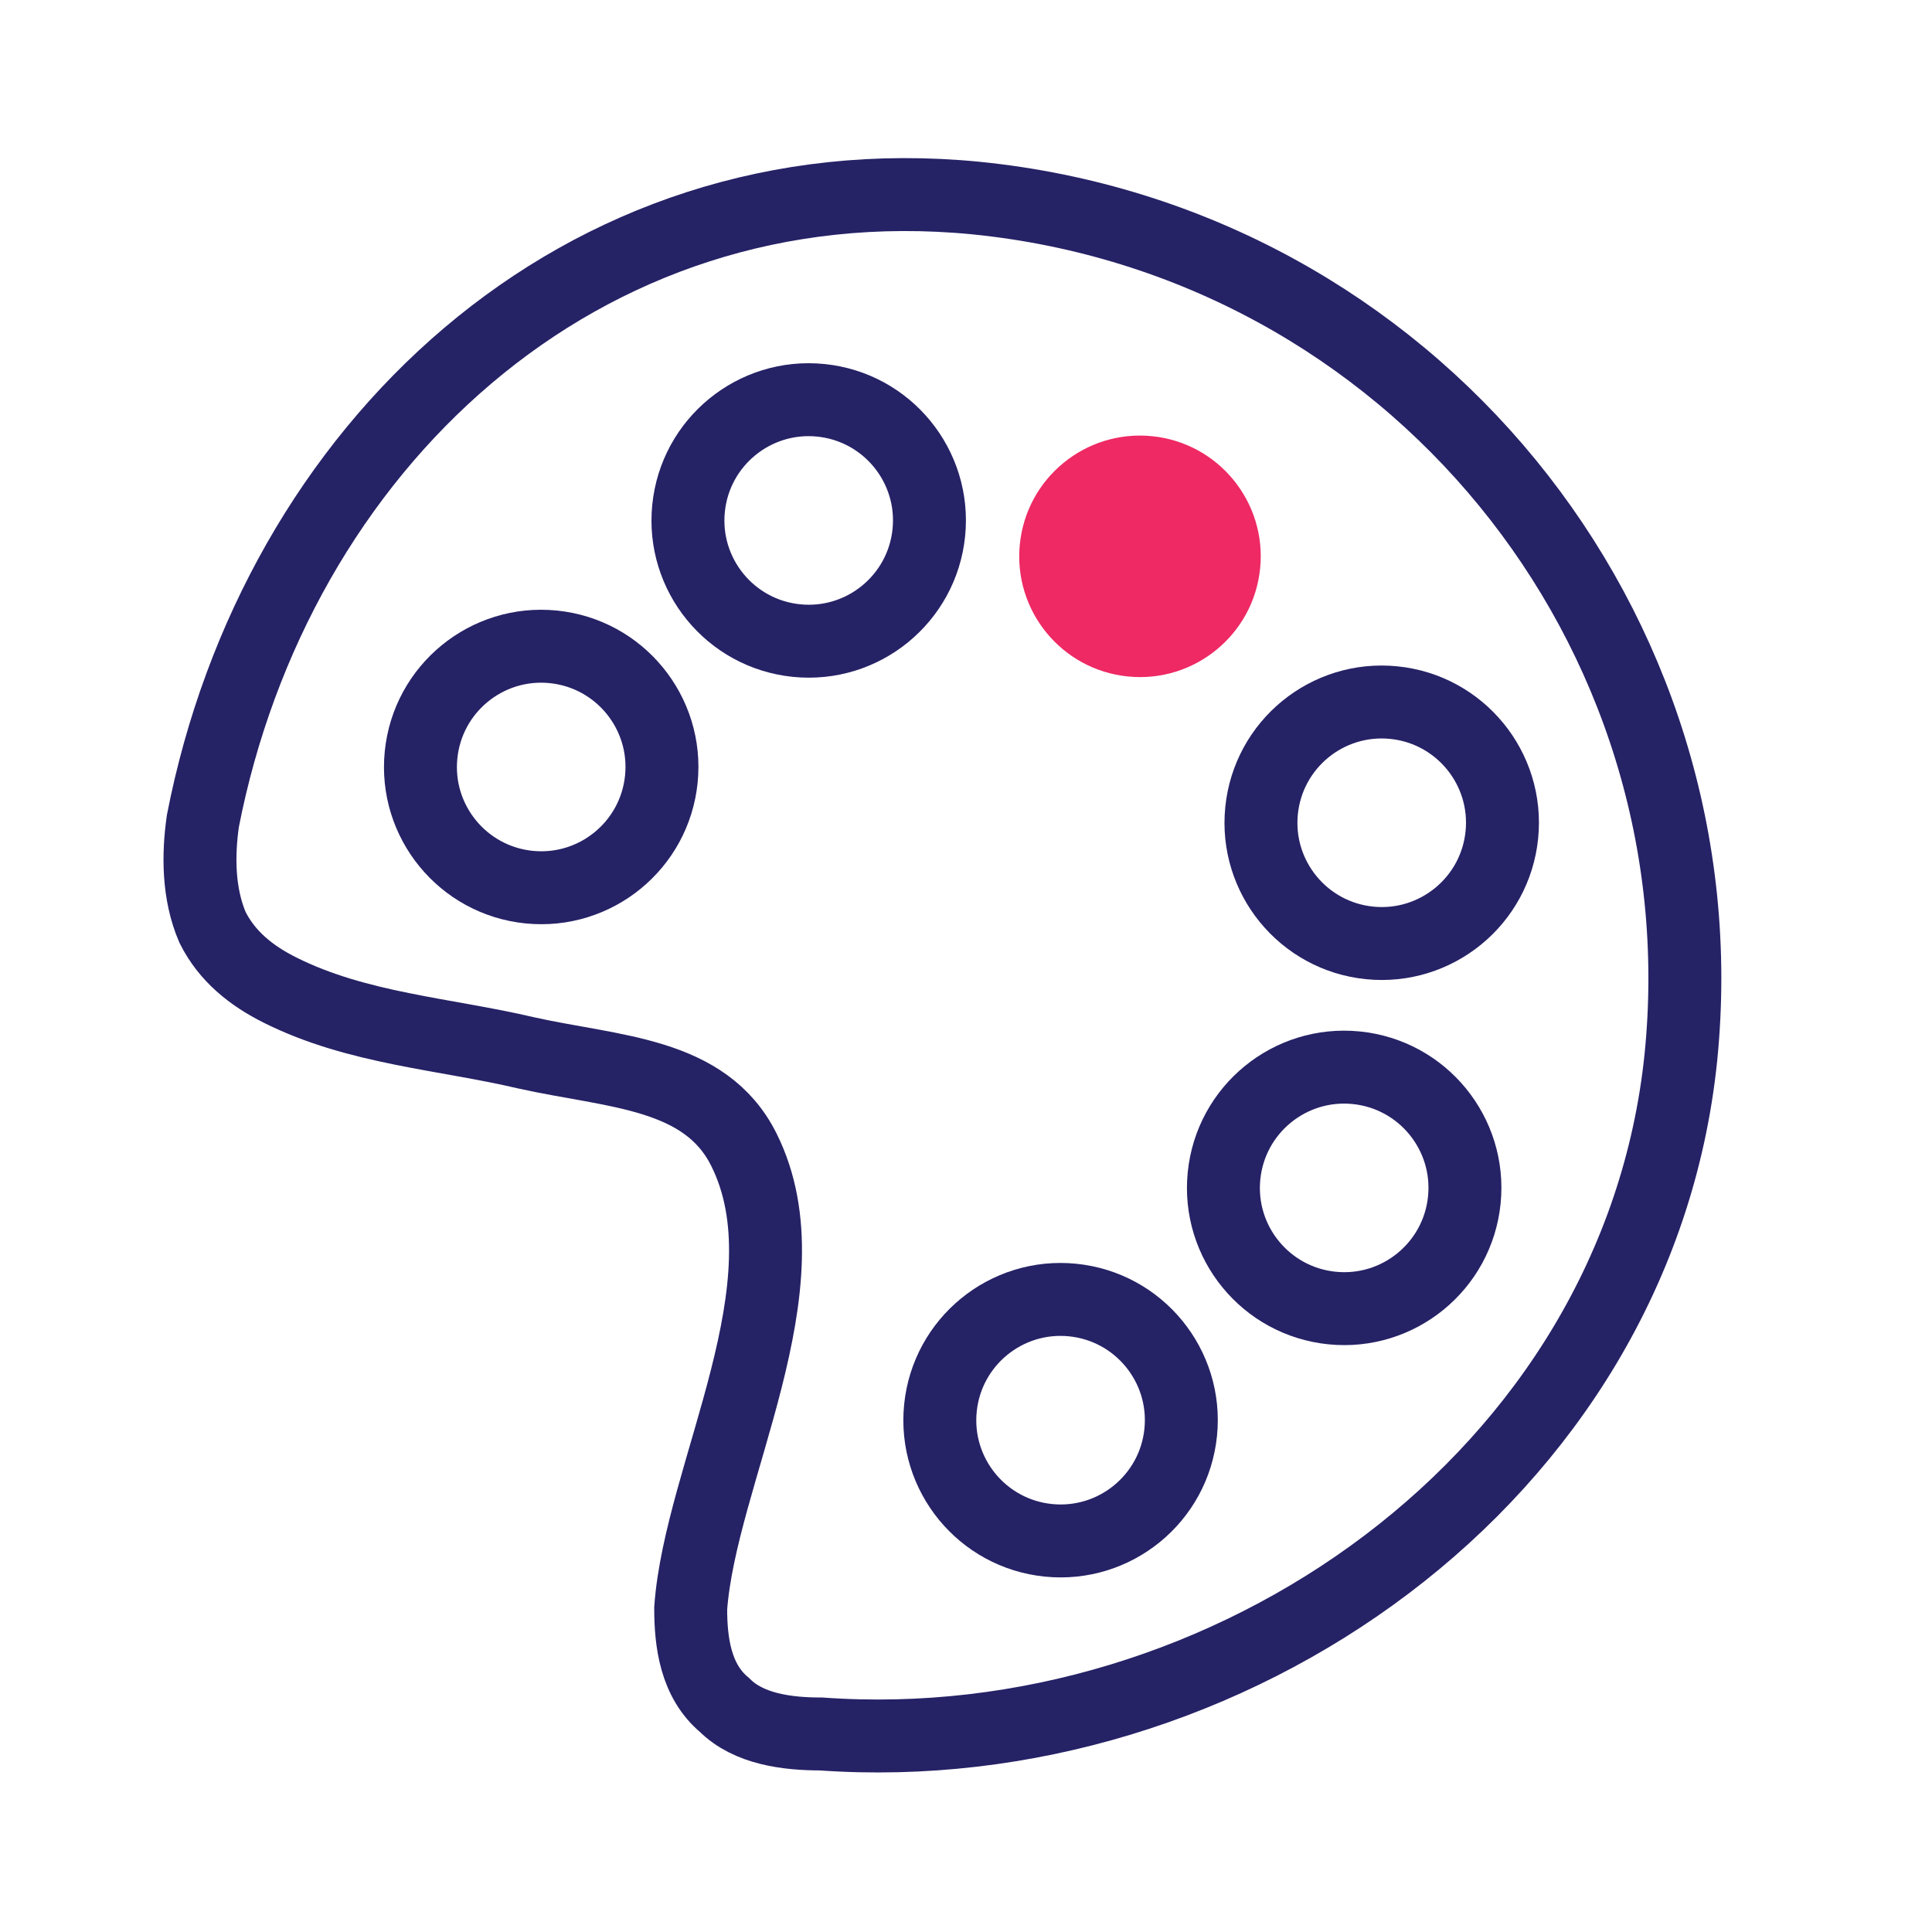
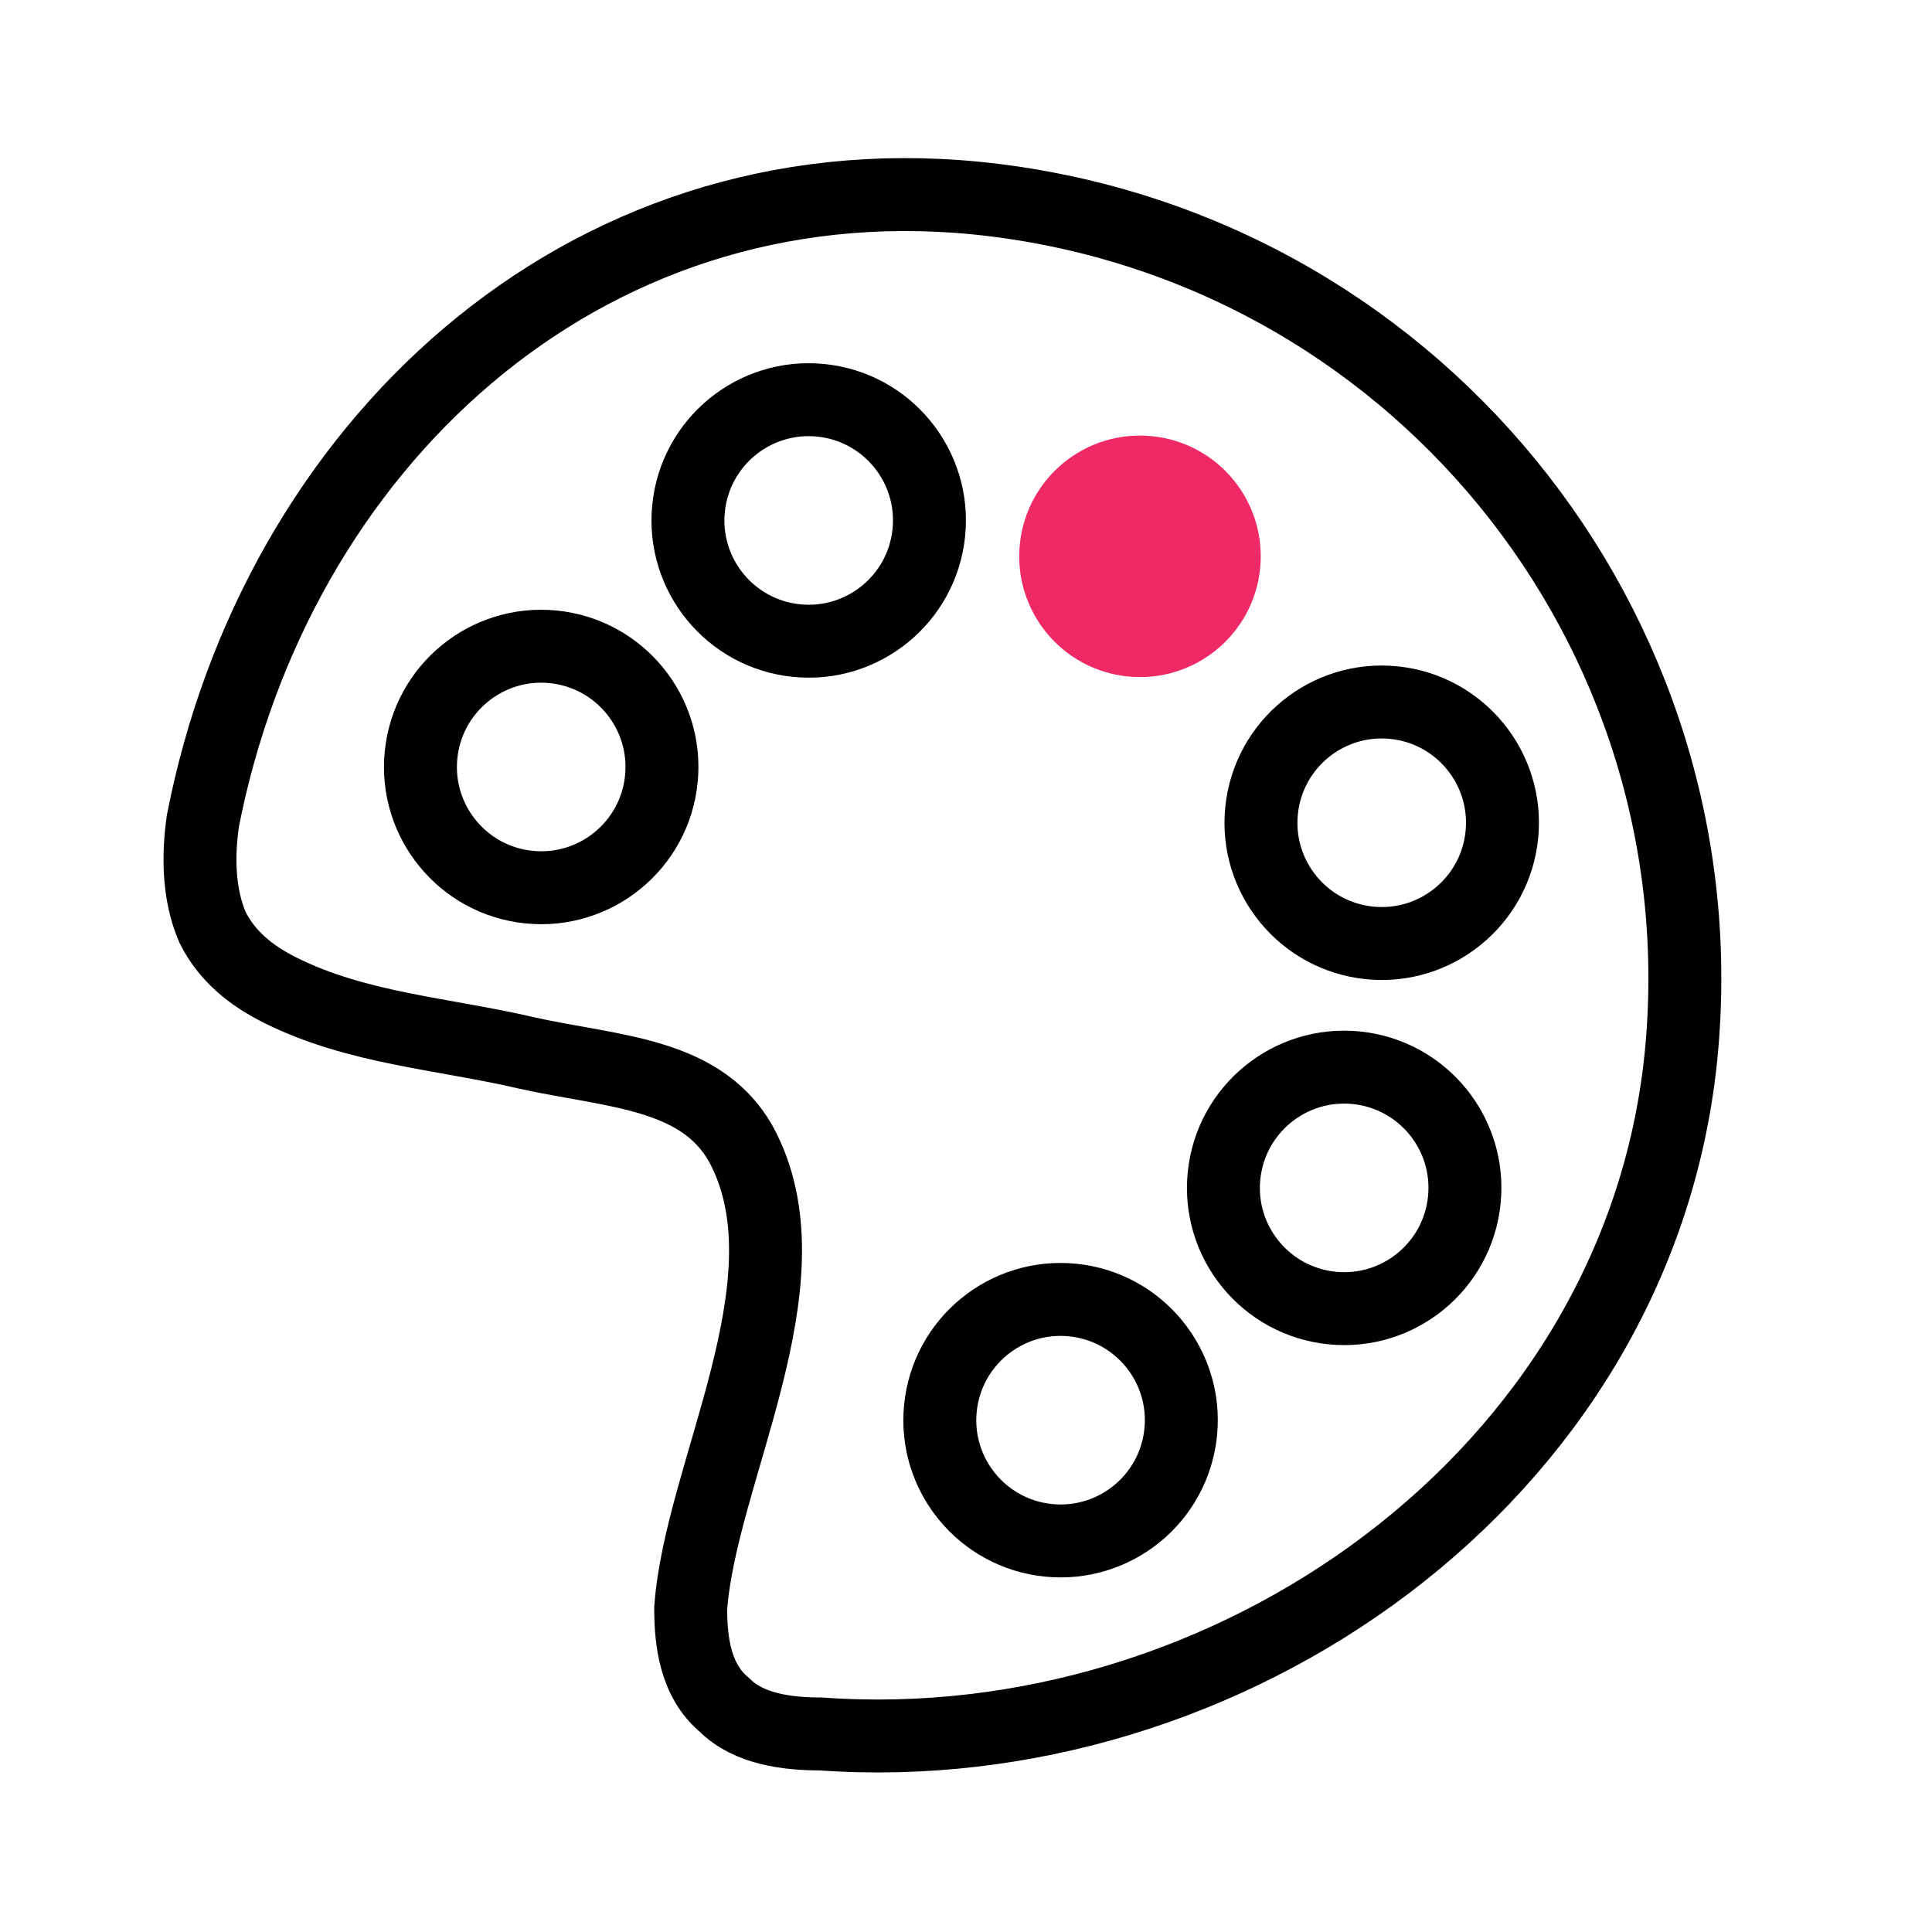
<svg xmlns="http://www.w3.org/2000/svg" version="1.1" id="Layer_1" x="0px" y="0px" viewBox="0 0 40 40" style="enable-background:new 0 0 40 40;" xml:space="preserve">
  <style type="text/css">
- 	.st0{fill:none;stroke:#262266;stroke-width:1.51;stroke-miterlimit:10;}
+ 	.st0{fill:none;stroke:#000000;stroke-width:1.51;stroke-miterlimit:10;}
	.st1{fill:#EE2964; 		
	animation: scale 3s ease-in-out infinite;}
	
	@keyframes scale {
		0% {
		fill:#EE2964;
		}
		40% {
		fill:#EE2964;
		}
		60% {
- 		fill:#262266;
+ 		fill:#000000;
		}
		70% {
- 		fill:#262266;
+ 		fill:#000000;
		}
		90% {
			fill:#EE2964;
		}
	}
</style>
  <g>
    <path class="st0" d="M34.8,21.9c-0.9,8.7-9.4,14.6-17.8,14c-0.7,0-1.5-0.1-2-0.6c-0.6-0.5-0.7-1.3-0.7-2c0.2-2.8,2.5-6.7,1.1-9.5   c-0.8-1.6-2.7-1.6-4.5-2c-1.7-0.4-3.5-0.5-5.1-1.3c-0.6-0.3-1.1-0.7-1.4-1.3c-0.3-0.7-0.3-1.5-0.2-2.2C5.7,9.3,12,3.3,20.2,4.1   C29.2,5,35.7,13,34.8,21.9z" />
    <ellipse transform="matrix(0.1 -0.995 0.995 0.1 -5.7355 25.4336)" class="st0" cx="11.2" cy="15.9" rx="2.5" ry="2.5" />
    <ellipse transform="matrix(0.1 -0.995 0.995 0.1 4.3172 26.4113)" class="st0" cx="16.8" cy="10.8" rx="2.5" ry="2.5" />
    <ellipse transform="matrix(0.1 -0.995 0.995 0.1 9.7997 33.8502)" class="st1" cx="23.6" cy="11.5" rx="2.5" ry="2.5" />
    <ellipse transform="matrix(0.1 -0.995 0.995 0.1 8.7324 43.7813)" class="st0" cx="28.6" cy="17.1" rx="2.5" ry="2.5" />
    <ellipse transform="matrix(0.1 -0.995 0.995 0.1 0.5727 49.795)" class="st0" cx="27.8" cy="24.6" rx="2.5" ry="2.5" />
    <ellipse transform="matrix(0.1 -0.995 0.995 0.1 -9.485 48.2539)" class="st0" cx="21.9" cy="29.4" rx="2.5" ry="2.5" />
  </g>
</svg>
